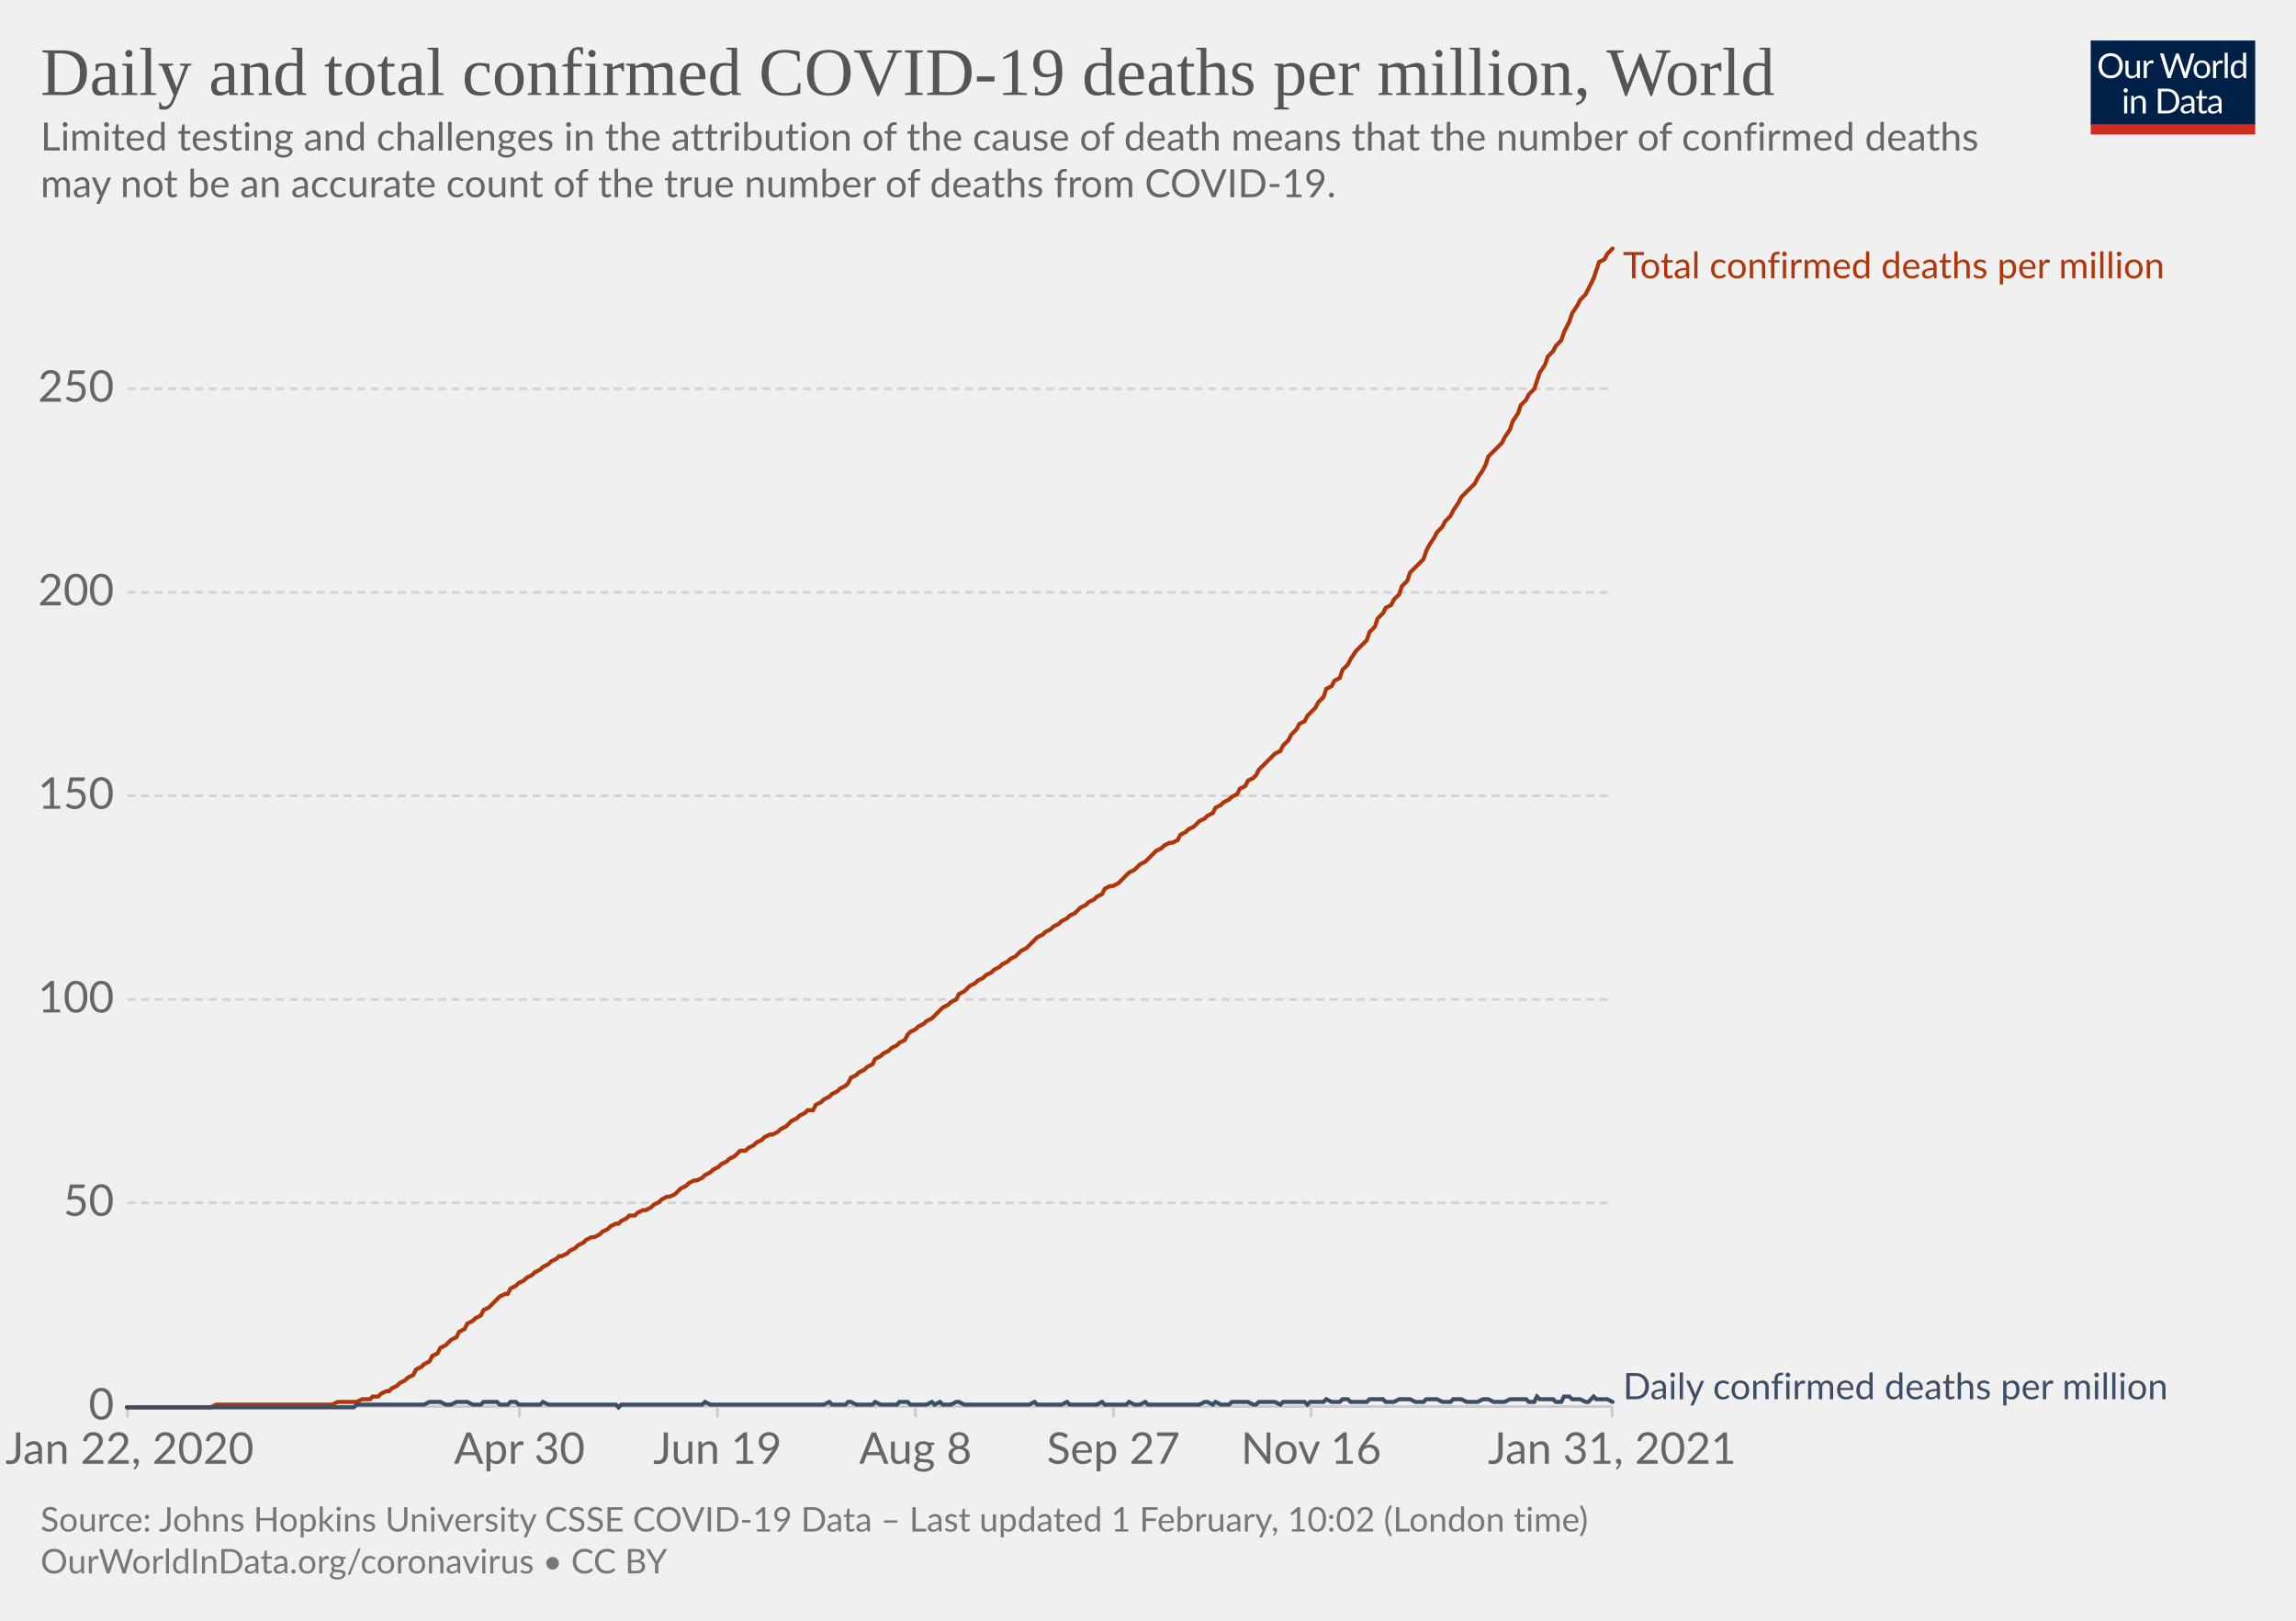
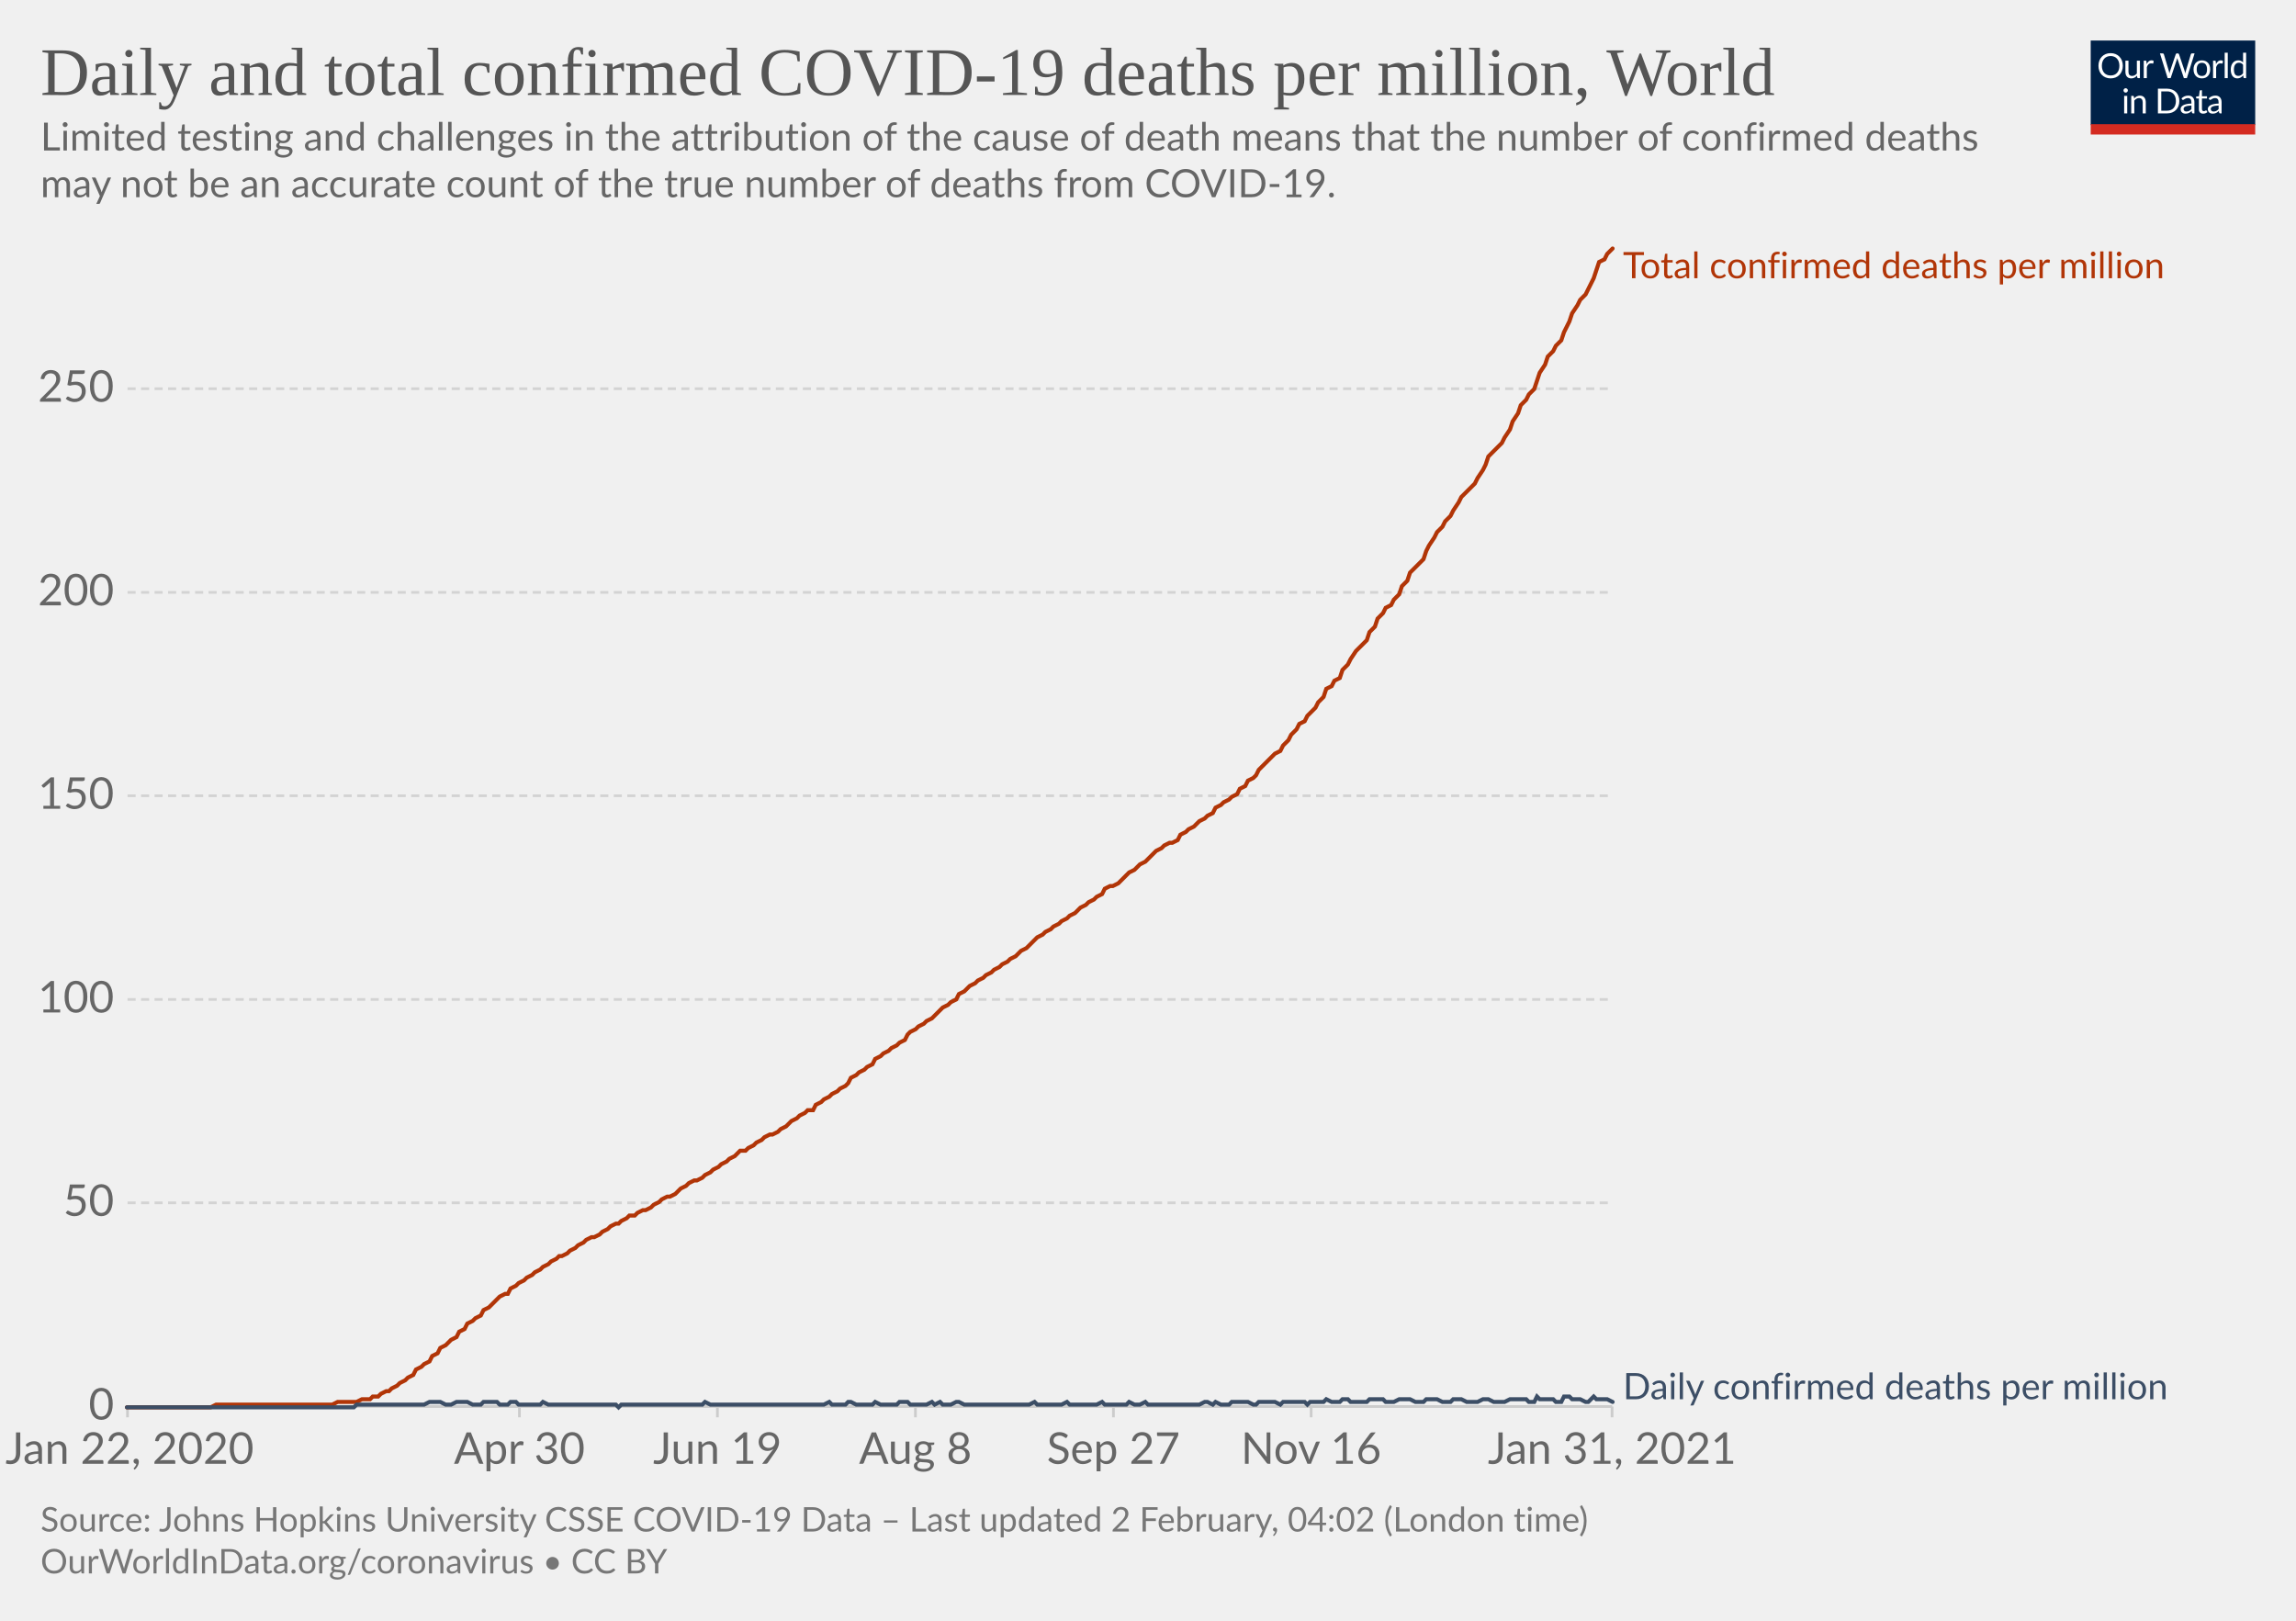
<svg xmlns="http://www.w3.org/2000/svg" version="1.1" style="background-color:#fff;-webkit-font-smoothing:antialiased" width="850" height="600" viewBox="0 0 850 600" font-family="Lato,'Helvetica Neue',Helvetica,Arial,sans-serif" font-size="18" text-rendering="optimizeLegibility">
  <g class="HeaderView">
    <g transform="matrix(.29 0 0 .29 774 15)">
      <svg width="210" height="120" viewBox="0 0 210 120" fill="none">
        <g clip-path="url(#clip0)">
          <path d="M0 0h210v107.89H0V0z" fill="#002147" />
          <path d="M40.98 32.25c0 2.36-.38 4.53-1.12 6.51a14.26 14.26 0 01-8.1 8.4c-1.9.78-4.02 1.17-6.34 1.17a16.6 16.6 0 01-6.33-1.17 14.31 14.31 0 01-8.08-8.4 18.29 18.29 0 01-1.12-6.51c0-2.36.38-4.53 1.12-6.5.75-1.97 1.8-3.67 3.17-5.1a14.32 14.32 0 014.9-3.34c1.92-.8 4.03-1.19 6.34-1.19 2.32 0 4.43.4 6.34 1.19 1.92.8 3.56 1.9 4.93 3.34a14.87 14.87 0 013.17 5.1 18.1 18.1 0 011.12 6.5zm-4.38 0c0-1.94-.26-3.68-.8-5.22a10.91 10.91 0 00-2.24-3.89 9.68 9.68 0 00-3.52-2.46 11.95 11.95 0 00-4.62-.86c-1.68 0-3.21.28-4.6.86a9.88 9.88 0 00-3.54 2.46 10.91 10.91 0 00-2.24 3.9c-.53 1.53-.8 3.27-.8 5.2 0 1.94.27 3.68.8 5.22a11.17 11.17 0 002.24 3.9 10.01 10.01 0 003.55 2.44c1.38.56 2.9.83 4.6.83s3.24-.27 4.61-.83a9.8 9.8 0 003.52-2.44 11.17 11.17 0 002.25-3.9c.53-1.54.8-3.28.8-5.21zm26.22-6.54V48H60.5c-.56 0-.9-.27-1.05-.81l-.31-2.4a12.45 12.45 0 01-3.26 2.6c-1.2.64-2.58.96-4.13.96-1.22 0-2.3-.2-3.24-.6a6.52 6.52 0 01-2.33-1.7 7.37 7.37 0 01-1.43-2.67c-.3-1.04-.46-2.2-.46-3.45V25.7h3.91v14.22c0 1.68.38 2.99 1.15 3.91.77.93 1.96 1.39 3.54 1.39 1.16 0 2.24-.27 3.23-.82a10.42 10.42 0 002.8-2.28V25.7h3.91zm8.61 4.47a9.94 9.94 0 012.6-3.56 5.64 5.64 0 013.76-1.3c.47 0 .92.05 1.34.15.44.1.83.27 1.17.49l-.3 2.92c-.09.37-.3.55-.66.55-.2 0-.5-.04-.9-.13a6.21 6.21 0 00-3.24.18 4.23 4.23 0 00-1.47.92c-.42.4-.81.9-1.17 1.5-.33.58-.64 1.26-.92 2.02V48H67.7V25.71h2.25c.42 0 .72.08.88.25.16.16.27.44.33.83l.26 3.39zm61.16-13.7L122.75 48h-3.82l-7.99-24.05a21.95 21.95 0 01-.42-1.58 38.36 38.36 0 01-.44 1.58L102.05 48h-3.83L88.4 16.47h3.54c.38 0 .7.1.95.29.26.2.43.43.5.73l6.52 21.9.28 1.28.29 1.46.3-1.46.38-1.27 7.41-21.91c.1-.25.26-.48.51-.69.27-.22.58-.33.95-.33h1.23c.38 0 .69.1.92.29a1.77 1.77 0 01.53.73l7.4 21.9a28.4 28.4 0 01.68 2.62 29.52 29.52 0 01.52-2.61l6.54-21.91a1.31 1.31 0 01.48-.7c.27-.21.58-.32.95-.32h3.32zm9.35 8.88c1.63 0 3.1.27 4.4.82a9.43 9.43 0 015.46 5.94c.5 1.4.74 2.98.74 4.73 0 1.76-.25 3.34-.74 4.75a9.43 9.43 0 01-5.46 5.92c-1.3.52-2.77.79-4.4.79-1.64 0-3.12-.27-4.44-.8a9.42 9.42 0 01-3.35-2.3c-.92-1-1.63-2.2-2.13-3.61-.49-1.41-.73-3-.73-4.75s.24-3.33.73-4.73c.5-1.43 1.2-2.64 2.13-3.63a9.4 9.4 0 013.35-2.31c1.32-.55 2.8-.82 4.44-.82zm0 19.89c2.2 0 3.84-.73 4.93-2.2 1.08-1.48 1.63-3.54 1.63-6.18 0-2.66-.55-4.72-1.63-6.2-1.09-1.49-2.73-2.23-4.93-2.23-1.12 0-2.09.2-2.93.57a5.71 5.71 0 00-2.06 1.65 7.5 7.5 0 00-1.24 2.67c-.26 1.04-.4 2.22-.4 3.54 0 2.64.55 4.7 1.64 6.18 1.1 1.47 2.76 2.2 4.99 2.2zm17.97-15.07a9.94 9.94 0 012.6-3.56 5.64 5.64 0 013.76-1.3c.47 0 .91.05 1.34.15.44.1.83.27 1.16.49l-.28 2.92c-.09.37-.31.55-.66.55-.2 0-.5-.04-.9-.13a6.2 6.2 0 00-3.24.18 4.23 4.23 0 00-1.47.92c-.43.4-.82.9-1.17 1.5a13.1 13.1 0 00-.92 2.02V48h-3.94V25.71h2.24c.43 0 .72.08.88.25.17.16.28.44.33.83l.27 3.39zm15.04-14.59V48h-3.92V15.6h3.92zm19.55 15.43a6.22 6.22 0 00-2.38-2.05 6.7 6.7 0 00-2.86-.6c-2.07 0-3.66.75-4.77 2.23-1.12 1.48-1.68 3.6-1.68 6.33 0 1.46.13 2.7.38 3.74a7.29 7.29 0 001.1 2.56 4.35 4.35 0 001.78 1.45c.7.3 1.5.46 2.4.46 1.29 0 2.41-.3 3.36-.88a9.6 9.6 0 002.67-2.49V31.02zm3.91-15.43V48h-2.33c-.56 0-.9-.27-1.06-.81l-.35-2.71a12.13 12.13 0 01-3.25 2.77 8.28 8.28 0 01-4.23 1.06 7.31 7.31 0 01-6.14-2.9c-.73-.96-1.3-2.15-1.69-3.57a18.35 18.35 0 01.07-9.48 11.29 11.29 0 011.89-3.7 8.7 8.7 0 017.06-3.34 7.96 7.96 0 016.12 2.62V15.59h3.91zM46.61 70.71V93H42.7V70.71h3.91zm.84-7c0 .39-.08.75-.24 1.09a2.81 2.81 0 01-1.52 1.47 2.67 2.67 0 01-2.16 0 2.9 2.9 0 01-1.45-1.47 2.67 2.67 0 010-2.16c.15-.35.35-.65.6-.9.25-.27.53-.47.85-.62a2.67 2.67 0 012.16 0c.35.15.65.35.9.62.27.25.47.55.62.9.16.34.24.7.24 1.08zm7.97 10.24c.49-.54 1-1.04 1.54-1.48a9.85 9.85 0 013.66-1.84 8.96 8.96 0 015.43.35c.94.4 1.72.97 2.33 1.71a7.36 7.36 0 011.43 2.67c.32 1.04.49 2.19.49 3.45V93h-3.94V78.81c0-1.69-.4-3-1.17-3.92-.76-.93-1.93-1.4-3.5-1.4a6.6 6.6 0 00-3.25.83c-1 .56-1.92 1.31-2.77 2.27V93h-3.94V70.71h2.35c.56 0 .9.28 1.04.82l.3 2.42zm57.7 3.3c0 2.36-.37 4.5-1.11 6.44a14.3 14.3 0 01-3.17 4.98 14.1 14.1 0 01-4.93 3.2c-1.9.76-4.02 1.13-6.33 1.13H85.8V61.47h11.77c2.31 0 4.42.39 6.33 1.15a13.8 13.8 0 018.1 8.18 17.75 17.75 0 011.12 6.45zm-4.37 0c0-1.94-.26-3.67-.8-5.2a10.94 10.94 0 00-2.23-3.87 9.57 9.57 0 00-3.53-2.42 12.23 12.23 0 00-4.61-.83h-7.5v24.62h7.5c1.7 0 3.24-.28 4.61-.84a9.7 9.7 0 003.53-2.4 10.94 10.94 0 002.24-3.87c.53-1.53.8-3.26.8-5.2zm19.8 5.72c-1.8.06-3.34.2-4.62.44-1.26.22-2.3.51-3.1.88-.8.36-1.37.8-1.74 1.3-.35.5-.53 1.05-.53 1.67 0 .58.1 1.1.3 1.52a3 3 0 00.76 1.05c.34.27.73.46 1.17.6a6.13 6.13 0 001.45.17 7.28 7.28 0 003.5-.81 11.95 11.95 0 002.82-2.2v-4.62zm-12.65-9.11a12.73 12.73 0 013.98-2.66c1.43-.59 3-.88 4.73-.88 1.25 0 2.36.2 3.33.61a6.81 6.81 0 013.94 4.38c.33 1.04.5 2.19.5 3.43V93h-1.74a1.8 1.8 0 01-.88-.18c-.2-.13-.36-.38-.48-.74l-.44-2.12-1.72 1.46a9.48 9.48 0 01-3.74 1.7c-.69.15-1.46.23-2.3.23-.87 0-1.69-.12-2.45-.35a5.34 5.34 0 01-3.34-2.93 6.64 6.64 0 01-.49-2.64c0-.88.25-1.72.73-2.53a6.33 6.33 0 012.35-2.17c1.09-.63 2.5-1.15 4.25-1.54 1.75-.41 3.89-.65 6.42-.7v-1.75c0-1.73-.37-3.03-1.12-3.91-.75-.9-1.84-1.34-3.28-1.34-.97 0-1.78.12-2.44.37-.64.23-1.2.5-1.7.81l-1.23.82c-.33.23-.67.35-1 .35-.27 0-.5-.07-.69-.2a2.1 2.1 0 01-.48-.53l-.7-1.25zm27.67 19.5c-1.76 0-3.12-.5-4.07-1.48-.94-.98-1.41-2.4-1.41-4.25V74h-2.68a.9.9 0 01-.6-.2c-.16-.14-.24-.36-.24-.66v-1.56l3.65-.46.9-6.89a.9.9 0 01.29-.52.88.88 0 01.62-.22H142v7.67h6.44V74H142v13.38c0 .94.22 1.63.68 2.09.45.45 1.04.68 1.76.68a3.21 3.21 0 001.85-.53l.55-.35c.16-.12.3-.18.41-.18.2 0 .4.13.55.38l1.15 1.87a7.45 7.45 0 01-2.44 1.5 8.53 8.53 0 01-2.95.52zm19.68-10.4c-1.8.07-3.34.21-4.62.45-1.26.22-2.3.51-3.1.88-.8.36-1.37.8-1.74 1.3-.35.5-.53 1.05-.53 1.67 0 .58.1 1.1.3 1.52a2.9 2.9 0 00.76 1.05c.34.27.73.46 1.17.6a6.13 6.13 0 001.45.17 7.3 7.3 0 003.5-.81 12.04 12.04 0 002.82-2.2v-4.62zm-12.65-9.1a12.72 12.72 0 013.99-2.66c1.42-.59 3-.88 4.72-.88 1.25 0 2.36.2 3.33.61a6.81 6.81 0 013.94 4.38c.33 1.04.5 2.19.5 3.43V93h-1.74a1.8 1.8 0 01-.88-.18c-.2-.13-.36-.38-.48-.74l-.44-2.12-1.72 1.46a9.48 9.48 0 01-3.74 1.7c-.69.15-1.46.23-2.3.23-.87 0-1.69-.12-2.45-.35a5.33 5.33 0 01-3.34-2.93 6.62 6.62 0 01-.49-2.64c0-.88.25-1.72.73-2.53a6.33 6.33 0 012.35-2.17c1.09-.63 2.5-1.15 4.25-1.54a31.2 31.2 0 016.42-.7v-1.75c0-1.73-.37-3.03-1.12-3.91-.75-.9-1.84-1.34-3.28-1.34-.97 0-1.78.12-2.44.37-.64.23-1.2.5-1.7.81l-1.22.82c-.34.23-.68.35-1.02.35-.26 0-.49-.07-.68-.2a1.88 1.88 0 01-.48-.53l-.7-1.25zM40.98 32.25c0 2.36-.38 4.53-1.12 6.51a14.26 14.26 0 01-8.1 8.4c-1.9.78-4.02 1.17-6.34 1.17a16.6 16.6 0 01-6.33-1.17 14.31 14.31 0 01-8.08-8.4 18.29 18.29 0 01-1.12-6.51c0-2.36.38-4.53 1.12-6.5.75-1.97 1.8-3.67 3.17-5.1a14.32 14.32 0 014.9-3.34c1.92-.8 4.03-1.19 6.34-1.19 2.32 0 4.43.4 6.34 1.19 1.92.8 3.56 1.9 4.93 3.34a14.87 14.87 0 013.17 5.1 18.1 18.1 0 011.12 6.5zm-4.38 0c0-1.94-.26-3.68-.8-5.22a10.91 10.91 0 00-2.24-3.89 9.68 9.68 0 00-3.52-2.46 11.95 11.95 0 00-4.62-.86c-1.68 0-3.21.28-4.6.86a9.88 9.88 0 00-3.54 2.46 10.91 10.91 0 00-2.24 3.9c-.53 1.53-.8 3.27-.8 5.2 0 1.94.27 3.68.8 5.22a11.17 11.17 0 002.24 3.9 10.01 10.01 0 003.55 2.44c1.38.56 2.9.83 4.6.83s3.24-.27 4.61-.83a9.8 9.8 0 003.52-2.44 11.17 11.17 0 002.25-3.9c.53-1.54.8-3.28.8-5.21zm26.22-6.54V48H60.5c-.56 0-.9-.27-1.05-.81l-.31-2.4a12.45 12.45 0 01-3.26 2.6c-1.2.64-2.58.96-4.13.96-1.22 0-2.3-.2-3.24-.6a6.52 6.52 0 01-2.33-1.7 7.37 7.37 0 01-1.43-2.67c-.3-1.04-.46-2.2-.46-3.45V25.7h3.91v14.22c0 1.68.38 2.99 1.15 3.91.77.93 1.96 1.39 3.54 1.39 1.16 0 2.24-.27 3.23-.82a10.42 10.42 0 002.8-2.28V25.7h3.91zm8.61 4.47a9.94 9.94 0 012.6-3.56 5.64 5.64 0 013.76-1.3c.47 0 .92.05 1.34.15.44.1.83.27 1.17.49l-.3 2.92c-.09.37-.3.55-.66.55-.2 0-.5-.04-.9-.13a6.21 6.21 0 00-3.24.18 4.23 4.23 0 00-1.47.92c-.42.4-.81.9-1.17 1.5-.33.58-.64 1.26-.92 2.02V48H67.7V25.71h2.25c.42 0 .72.08.88.25.16.16.27.44.33.83l.26 3.39zm61.16-13.7L122.75 48h-3.82l-7.99-24.05a21.95 21.95 0 01-.42-1.58 38.36 38.36 0 01-.44 1.58L102.05 48h-3.83L88.4 16.47h3.54c.38 0 .7.1.95.29.26.2.43.43.5.73l6.52 21.9.28 1.28.29 1.46.3-1.46.38-1.27 7.41-21.91c.1-.25.26-.48.51-.69.27-.22.58-.33.95-.33h1.23c.38 0 .69.1.92.29a1.77 1.77 0 01.53.73l7.4 21.9a28.4 28.4 0 01.68 2.62 29.52 29.52 0 01.52-2.61l6.54-21.91a1.31 1.31 0 01.48-.7c.27-.21.58-.32.95-.32h3.32zm9.35 8.88c1.63 0 3.1.27 4.4.82a9.43 9.43 0 015.46 5.94c.5 1.4.74 2.98.74 4.73 0 1.76-.25 3.34-.74 4.75a9.43 9.43 0 01-5.46 5.92c-1.3.52-2.77.79-4.4.79-1.64 0-3.12-.27-4.44-.8a9.42 9.42 0 01-3.35-2.3c-.92-1-1.63-2.2-2.13-3.61-.49-1.41-.73-3-.73-4.75s.24-3.33.73-4.73c.5-1.43 1.2-2.64 2.13-3.63a9.4 9.4 0 013.35-2.31c1.32-.55 2.8-.82 4.44-.82zm0 19.89c2.2 0 3.84-.73 4.93-2.2 1.08-1.48 1.63-3.54 1.63-6.18 0-2.66-.55-4.72-1.63-6.2-1.09-1.49-2.73-2.23-4.93-2.23-1.12 0-2.09.2-2.93.57a5.71 5.71 0 00-2.06 1.65 7.5 7.5 0 00-1.24 2.67c-.26 1.04-.4 2.22-.4 3.54 0 2.64.55 4.7 1.64 6.18 1.1 1.47 2.76 2.2 4.99 2.2zm17.97-15.07a9.94 9.94 0 012.6-3.56 5.64 5.64 0 013.76-1.3c.47 0 .91.05 1.34.15.44.1.83.27 1.16.49l-.28 2.92c-.09.37-.31.55-.66.55-.2 0-.5-.04-.9-.13a6.2 6.2 0 00-3.24.18 4.23 4.23 0 00-1.47.92c-.43.4-.82.9-1.17 1.5a13.1 13.1 0 00-.92 2.02V48h-3.94V25.71h2.24c.43 0 .72.08.88.25.17.16.28.44.33.83l.27 3.39zm15.04-14.59V48h-3.92V15.6h3.92zm19.55 15.43a6.22 6.22 0 00-2.38-2.05 6.7 6.7 0 00-2.86-.6c-2.07 0-3.66.75-4.77 2.23-1.12 1.48-1.68 3.6-1.68 6.33 0 1.46.13 2.7.38 3.74a7.29 7.29 0 001.1 2.56 4.35 4.35 0 001.78 1.45c.7.3 1.5.46 2.4.46 1.29 0 2.41-.3 3.36-.88a9.6 9.6 0 002.67-2.49V31.02zm3.91-15.43V48h-2.33c-.56 0-.9-.27-1.06-.81l-.35-2.71a12.13 12.13 0 01-3.25 2.77 8.28 8.28 0 01-4.23 1.06 7.31 7.31 0 01-6.14-2.9c-.73-.96-1.3-2.15-1.69-3.57a18.35 18.35 0 01.07-9.48 11.29 11.29 0 011.89-3.7 8.7 8.7 0 017.06-3.34 7.96 7.96 0 016.12 2.62V15.59h3.91zM46.61 70.71V93H42.7V70.71h3.91zm.84-7c0 .39-.08.75-.24 1.09a2.81 2.81 0 01-1.52 1.47 2.67 2.67 0 01-2.16 0 2.9 2.9 0 01-1.45-1.47 2.67 2.67 0 010-2.16c.15-.35.35-.65.6-.9.25-.27.53-.47.85-.62a2.67 2.67 0 012.16 0c.35.15.65.35.9.62.27.25.47.55.62.9.16.34.24.7.24 1.08zm7.97 10.24c.49-.54 1-1.04 1.54-1.48a9.85 9.85 0 013.66-1.84 8.96 8.96 0 015.43.35c.94.4 1.72.97 2.33 1.71a7.36 7.36 0 011.43 2.67c.32 1.04.49 2.19.49 3.45V93h-3.94V78.81c0-1.69-.4-3-1.17-3.92-.76-.93-1.93-1.4-3.5-1.4a6.6 6.6 0 00-3.25.83c-1 .56-1.92 1.31-2.77 2.27V93h-3.94V70.71h2.35c.56 0 .9.28 1.04.82l.3 2.42zm57.7 3.3c0 2.36-.37 4.5-1.11 6.44a14.3 14.3 0 01-3.17 4.98 14.1 14.1 0 01-4.93 3.2c-1.9.76-4.02 1.13-6.33 1.13H85.8V61.47h11.77c2.31 0 4.42.39 6.33 1.15a13.8 13.8 0 018.1 8.18 17.75 17.75 0 011.12 6.45zm-4.37 0c0-1.94-.26-3.67-.8-5.2a10.94 10.94 0 00-2.23-3.87 9.57 9.57 0 00-3.53-2.42 12.23 12.23 0 00-4.61-.83h-7.5v24.62h7.5c1.7 0 3.24-.28 4.61-.84a9.7 9.7 0 003.53-2.4 10.94 10.94 0 002.24-3.87c.53-1.53.8-3.26.8-5.2zm19.8 5.72c-1.8.06-3.34.2-4.62.44-1.26.22-2.3.51-3.1.88-.8.36-1.37.8-1.74 1.3-.35.5-.53 1.05-.53 1.67 0 .58.1 1.1.3 1.52a3 3 0 00.76 1.05c.34.27.73.46 1.17.6a6.13 6.13 0 001.45.17 7.28 7.28 0 003.5-.81 11.95 11.95 0 002.82-2.2v-4.62zm-12.65-9.11a12.73 12.73 0 013.98-2.66c1.43-.59 3-.88 4.73-.88 1.25 0 2.36.2 3.33.61a6.81 6.81 0 013.94 4.38c.33 1.04.5 2.19.5 3.43V93h-1.74a1.8 1.8 0 01-.88-.18c-.2-.13-.36-.38-.48-.74l-.44-2.12-1.72 1.46a9.48 9.48 0 01-3.74 1.7c-.69.15-1.46.23-2.3.23-.87 0-1.69-.12-2.45-.35a5.34 5.34 0 01-3.34-2.93 6.64 6.64 0 01-.49-2.64c0-.88.25-1.72.73-2.53a6.33 6.33 0 012.35-2.17c1.09-.63 2.5-1.15 4.25-1.54 1.75-.41 3.89-.65 6.42-.7v-1.75c0-1.73-.37-3.03-1.12-3.91-.75-.9-1.84-1.34-3.28-1.34-.97 0-1.78.12-2.44.37-.64.23-1.2.5-1.7.81l-1.23.82c-.33.23-.67.35-1 .35-.27 0-.5-.07-.69-.2a2.1 2.1 0 01-.48-.53l-.7-1.25zm27.67 19.5c-1.76 0-3.12-.5-4.07-1.48-.94-.98-1.41-2.4-1.41-4.25V74h-2.68a.9.9 0 01-.6-.2c-.16-.14-.24-.36-.24-.66v-1.56l3.65-.46.9-6.89a.9.9 0 01.29-.52.88.88 0 01.62-.22H142v7.67h6.44V74H142v13.38c0 .94.22 1.63.68 2.09.45.45 1.04.68 1.76.68a3.21 3.21 0 001.85-.53l.55-.35c.16-.12.3-.18.41-.18.2 0 .4.13.55.38l1.15 1.87a7.45 7.45 0 01-2.44 1.5 8.53 8.53 0 01-2.95.52zm19.68-10.4c-1.8.07-3.34.21-4.62.45-1.26.22-2.3.51-3.1.88-.8.36-1.37.8-1.74 1.3-.35.5-.53 1.05-.53 1.67 0 .58.1 1.1.3 1.52a2.9 2.9 0 00.76 1.05c.34.27.73.46 1.17.6a6.13 6.13 0 001.45.17 7.3 7.3 0 003.5-.81 12.04 12.04 0 002.82-2.2v-4.62zm-12.65-9.1a12.72 12.72 0 013.99-2.66c1.42-.59 3-.88 4.72-.88 1.25 0 2.36.2 3.33.61a6.81 6.81 0 013.94 4.38c.33 1.04.5 2.19.5 3.43V93h-1.74a1.8 1.8 0 01-.88-.18c-.2-.13-.36-.38-.48-.74l-.44-2.12-1.72 1.46a9.48 9.48 0 01-3.74 1.7c-.69.15-1.46.23-2.3.23-.87 0-1.69-.12-2.45-.35a5.33 5.33 0 01-3.34-2.93 6.62 6.62 0 01-.49-2.64c0-.88.25-1.72.73-2.53a6.33 6.33 0 012.35-2.17c1.09-.63 2.5-1.15 4.25-1.54a31.2 31.2 0 016.42-.7v-1.75c0-1.73-.37-3.03-1.12-3.91-.75-.9-1.84-1.34-3.28-1.34-.97 0-1.78.12-2.44.37-.64.23-1.2.5-1.7.81l-1.22.82c-.34.23-.68.35-1.02.35-.26 0-.49-.07-.68-.2a1.88 1.88 0 01-.48-.53l-.7-1.25zM40.98 32.25c0 2.36-.38 4.53-1.12 6.51a14.26 14.26 0 01-8.1 8.4c-1.9.78-4.02 1.17-6.34 1.17a16.6 16.6 0 01-6.33-1.17 14.31 14.31 0 01-8.08-8.4 18.29 18.29 0 01-1.12-6.51c0-2.36.38-4.53 1.12-6.5.75-1.97 1.8-3.67 3.17-5.1a14.32 14.32 0 014.9-3.34c1.92-.8 4.03-1.19 6.34-1.19 2.32 0 4.43.4 6.34 1.19 1.92.8 3.56 1.9 4.93 3.34a14.87 14.87 0 013.17 5.1 18.1 18.1 0 011.12 6.5zm-4.38 0c0-1.94-.26-3.68-.8-5.22a10.91 10.91 0 00-2.24-3.89 9.68 9.68 0 00-3.52-2.46 11.95 11.95 0 00-4.62-.86c-1.68 0-3.21.28-4.6.86a9.88 9.88 0 00-3.54 2.46 10.91 10.91 0 00-2.24 3.9c-.53 1.53-.8 3.27-.8 5.2 0 1.94.27 3.68.8 5.22a11.17 11.17 0 002.24 3.9 10.01 10.01 0 003.55 2.44c1.38.56 2.9.83 4.6.83s3.24-.27 4.61-.83a9.8 9.8 0 003.52-2.44 11.17 11.17 0 002.25-3.9c.53-1.54.8-3.28.8-5.21zm26.22-6.54V48H60.5c-.56 0-.9-.27-1.05-.81l-.31-2.4a12.45 12.45 0 01-3.26 2.6c-1.2.64-2.58.96-4.13.96-1.22 0-2.3-.2-3.24-.6a6.52 6.52 0 01-2.33-1.7 7.37 7.37 0 01-1.43-2.67c-.3-1.04-.46-2.2-.46-3.45V25.7h3.91v14.22c0 1.68.38 2.99 1.15 3.91.77.93 1.96 1.39 3.54 1.39 1.16 0 2.24-.27 3.23-.82a10.42 10.42 0 002.8-2.28V25.7h3.91zm8.61 4.47a9.94 9.94 0 012.6-3.56 5.64 5.64 0 013.76-1.3c.47 0 .92.05 1.34.15.44.1.83.27 1.17.49l-.3 2.92c-.09.37-.3.55-.66.55-.2 0-.5-.04-.9-.13a6.21 6.21 0 00-3.24.18 4.23 4.23 0 00-1.47.92c-.42.4-.81.9-1.17 1.5-.33.58-.64 1.26-.92 2.02V48H67.7V25.71h2.25c.42 0 .72.08.88.25.16.16.27.44.33.83l.26 3.39zm61.16-13.7L122.75 48h-3.82l-7.99-24.05a21.95 21.95 0 01-.42-1.58 38.36 38.36 0 01-.44 1.58L102.05 48h-3.83L88.4 16.47h3.54c.38 0 .7.1.95.29.26.2.43.43.5.73l6.52 21.9.28 1.28.29 1.46.3-1.46.38-1.27 7.41-21.91c.1-.25.26-.48.51-.69.27-.22.58-.33.95-.33h1.23c.38 0 .69.1.92.29a1.77 1.77 0 01.53.73l7.4 21.9a28.4 28.4 0 01.68 2.62 29.52 29.52 0 01.52-2.61l6.54-21.91a1.31 1.31 0 01.48-.7c.27-.21.58-.32.95-.32h3.32zm9.35 8.88c1.63 0 3.1.27 4.4.82a9.43 9.43 0 015.46 5.94c.5 1.4.74 2.98.74 4.73 0 1.76-.25 3.34-.74 4.75a9.43 9.43 0 01-5.46 5.92c-1.3.52-2.77.79-4.4.79-1.64 0-3.12-.27-4.44-.8a9.42 9.42 0 01-3.35-2.3c-.92-1-1.63-2.2-2.13-3.61-.49-1.41-.73-3-.73-4.75s.24-3.33.73-4.73c.5-1.43 1.2-2.64 2.13-3.63a9.4 9.4 0 013.35-2.31c1.32-.55 2.8-.82 4.44-.82zm0 19.89c2.2 0 3.84-.73 4.93-2.2 1.08-1.48 1.63-3.54 1.63-6.18 0-2.66-.55-4.72-1.63-6.2-1.09-1.49-2.73-2.23-4.93-2.23-1.12 0-2.09.2-2.93.57a5.71 5.71 0 00-2.06 1.65 7.5 7.5 0 00-1.24 2.67c-.26 1.04-.4 2.22-.4 3.54 0 2.64.55 4.7 1.64 6.18 1.1 1.47 2.76 2.2 4.99 2.2zm17.97-15.07a9.94 9.94 0 012.6-3.56 5.64 5.64 0 013.76-1.3c.47 0 .91.05 1.34.15.44.1.83.27 1.16.49l-.28 2.92c-.09.37-.31.55-.66.55-.2 0-.5-.04-.9-.13a6.2 6.2 0 00-3.24.18 4.23 4.23 0 00-1.47.92c-.43.4-.82.9-1.17 1.5a13.1 13.1 0 00-.92 2.02V48h-3.94V25.71h2.24c.43 0 .72.08.88.25.17.16.28.44.33.83l.27 3.39zm15.04-14.59V48h-3.92V15.6h3.92zm19.55 15.43a6.22 6.22 0 00-2.38-2.05 6.7 6.7 0 00-2.86-.6c-2.07 0-3.66.75-4.77 2.23-1.12 1.48-1.68 3.6-1.68 6.33 0 1.46.13 2.7.38 3.74a7.29 7.29 0 001.1 2.56 4.35 4.35 0 001.78 1.45c.7.3 1.5.46 2.4.46 1.29 0 2.41-.3 3.36-.88a9.6 9.6 0 002.67-2.49V31.02zm3.91-15.43V48h-2.33c-.56 0-.9-.27-1.06-.81l-.35-2.71a12.13 12.13 0 01-3.25 2.77 8.28 8.28 0 01-4.23 1.06 7.31 7.31 0 01-6.14-2.9c-.73-.96-1.3-2.15-1.69-3.57a18.35 18.35 0 01.07-9.48 11.29 11.29 0 011.89-3.7 8.7 8.7 0 017.06-3.34 7.96 7.96 0 016.12 2.62V15.59h3.91zM46.61 70.71V93H42.7V70.71h3.91zm.84-7c0 .39-.08.75-.24 1.09a2.81 2.81 0 01-1.52 1.47 2.67 2.67 0 01-2.16 0 2.9 2.9 0 01-1.45-1.47 2.67 2.67 0 010-2.16c.15-.35.35-.65.6-.9.25-.27.53-.47.85-.62a2.67 2.67 0 012.16 0c.35.15.65.35.9.62.27.25.47.55.62.9.16.34.24.7.24 1.08zm7.97 10.24c.49-.54 1-1.04 1.54-1.48a9.85 9.85 0 013.66-1.84 8.96 8.96 0 015.43.35c.94.4 1.72.97 2.33 1.71a7.36 7.36 0 011.43 2.67c.32 1.04.49 2.19.49 3.45V93h-3.94V78.81c0-1.69-.4-3-1.17-3.92-.76-.93-1.93-1.4-3.5-1.4a6.6 6.6 0 00-3.25.83c-1 .56-1.92 1.31-2.77 2.27V93h-3.94V70.71h2.35c.56 0 .9.28 1.04.82l.3 2.42zm57.7 3.3c0 2.36-.37 4.5-1.11 6.44a14.3 14.3 0 01-3.17 4.98 14.1 14.1 0 01-4.93 3.2c-1.9.76-4.02 1.13-6.33 1.13H85.8V61.47h11.77c2.31 0 4.42.39 6.33 1.15a13.8 13.8 0 018.1 8.18 17.75 17.75 0 011.12 6.45zm-4.37 0c0-1.94-.26-3.67-.8-5.2a10.94 10.94 0 00-2.23-3.87 9.57 9.57 0 00-3.53-2.42 12.23 12.23 0 00-4.61-.83h-7.5v24.62h7.5c1.7 0 3.24-.28 4.61-.84a9.7 9.7 0 003.53-2.4 10.94 10.94 0 002.24-3.87c.53-1.53.8-3.26.8-5.2zm19.8 5.72c-1.8.06-3.34.2-4.62.44-1.26.22-2.3.51-3.1.88-.8.36-1.37.8-1.74 1.3-.35.5-.53 1.05-.53 1.67 0 .58.1 1.1.3 1.52a3 3 0 00.76 1.05c.34.27.73.46 1.17.6a6.13 6.13 0 001.45.17 7.28 7.28 0 003.5-.81 11.95 11.95 0 002.82-2.2v-4.62zm-12.65-9.11a12.73 12.73 0 013.98-2.66c1.43-.59 3-.88 4.73-.88 1.25 0 2.36.2 3.33.61a6.81 6.81 0 013.94 4.38c.33 1.04.5 2.19.5 3.43V93h-1.74a1.8 1.8 0 01-.88-.18c-.2-.13-.36-.38-.48-.74l-.44-2.12-1.72 1.46a9.48 9.48 0 01-3.74 1.7c-.69.15-1.46.23-2.3.23-.87 0-1.69-.12-2.45-.35a5.34 5.34 0 01-3.34-2.93 6.64 6.64 0 01-.49-2.64c0-.88.25-1.72.73-2.53a6.33 6.33 0 012.35-2.17c1.09-.63 2.5-1.15 4.25-1.54 1.75-.41 3.89-.65 6.42-.7v-1.75c0-1.73-.37-3.03-1.12-3.91-.75-.9-1.84-1.34-3.28-1.34-.97 0-1.78.12-2.44.37-.64.23-1.2.5-1.7.81l-1.23.82c-.33.23-.67.35-1 .35-.27 0-.5-.07-.69-.2a2.1 2.1 0 01-.48-.53l-.7-1.25zm27.67 19.5c-1.76 0-3.12-.5-4.07-1.48-.94-.98-1.41-2.4-1.41-4.25V74h-2.68a.9.9 0 01-.6-.2c-.16-.14-.24-.36-.24-.66v-1.56l3.65-.46.9-6.89a.9.9 0 01.29-.52.88.88 0 01.62-.22H142v7.67h6.44V74H142v13.38c0 .94.22 1.63.68 2.09.45.45 1.04.68 1.76.68a3.21 3.21 0 001.85-.53l.55-.35c.16-.12.3-.18.41-.18.2 0 .4.13.55.38l1.15 1.87a7.45 7.45 0 01-2.44 1.5 8.53 8.53 0 01-2.95.52zm19.68-10.4c-1.8.07-3.34.21-4.62.45-1.26.22-2.3.51-3.1.88-.8.36-1.37.8-1.74 1.3-.35.5-.53 1.05-.53 1.67 0 .58.1 1.1.3 1.52a2.9 2.9 0 00.76 1.05c.34.27.73.46 1.17.6a6.13 6.13 0 001.45.17 7.3 7.3 0 003.5-.81 12.04 12.04 0 002.82-2.2v-4.62zm-12.65-9.1a12.72 12.72 0 013.99-2.66c1.42-.59 3-.88 4.72-.88 1.25 0 2.36.2 3.33.61a6.81 6.81 0 013.94 4.38c.33 1.04.5 2.19.5 3.43V93h-1.74a1.8 1.8 0 01-.88-.18c-.2-.13-.36-.38-.48-.74l-.44-2.12-1.72 1.46a9.48 9.48 0 01-3.74 1.7c-.69.15-1.46.23-2.3.23-.87 0-1.69-.12-2.45-.35a5.33 5.33 0 01-3.34-2.93 6.62 6.62 0 01-.49-2.64c0-.88.25-1.72.73-2.53a6.33 6.33 0 012.35-2.17c1.09-.63 2.5-1.15 4.25-1.54a31.2 31.2 0 016.42-.7v-1.75c0-1.73-.37-3.03-1.12-3.91-.75-.9-1.84-1.34-3.28-1.34-.97 0-1.78.12-2.44.37-.64.23-1.2.5-1.7.81l-1.22.82c-.34.23-.68.35-1.02.35-.26 0-.49-.07-.68-.2a1.88 1.88 0 01-.48-.53l-.7-1.25z" fill="#fff" />
          <path fill="#D42B21" d="M0 106.79h210V120H0z" />
        </g>
        <defs>
          <clipPath id="clip0">
            <path fill="#fff" d="M0 0h210v120H0z" />
          </clipPath>
        </defs>
      </svg>
    </g>
    <a href="https://ourworldindata.org/grapher/total-daily-covid-deaths-per-million?time=2020-01-22..latest" target="_blank" rel="noopener" font-family="&quot;Playfair Display&quot;,Georgia,&quot;Times New Roman&quot;,serif">
      <text font-size="25.2" x="15" y="35.2" fill="#555">
        <tspan x="15" y="35.16">Daily and total confirmed COVID-19 deaths per million, World</tspan>
      </text>
    </a>
    <text font-size="14.4" x="15" y="55.7" fill="#666">
      <tspan x="15" y="55.72">Limited testing and challenges in the attribution of the cause of death means that the number of confirmed deaths</tspan>
      <tspan x="15" y="73">may not be an accurate count of the true number of deaths from COVID-19.</tspan>
    </text>
  </g>
  <g class="LineChart">
    <defs>
      <clipPath id="a">
        <path d="M37.22 0h830v899.4h-830z" />
      </clipPath>
    </defs>
    <g class="DualAxisView">
      <g class="HorizontalAxis">
        <path stroke="#ccc" d="M47.2 520.7v4M192.3 520.7v4M265.6 520.7v4M338.9 520.7v4M412.2 520.7v4M485.4 520.7v4M596.8 520.7v4" />
        <text x="48" y="541.9" fill="#666" text-anchor="middle" font-size="16.2">Jan 22, 2020</text>
        <text x="192.3" y="541.9" fill="#666" text-anchor="middle" font-size="16.2">Apr 30</text>
        <text x="265.6" y="541.9" fill="#666" text-anchor="middle" font-size="16.2">Jun 19</text>
        <text x="338.9" y="541.9" fill="#666" text-anchor="middle" font-size="16.2">Aug 8</text>
        <text x="412.2" y="541.9" fill="#666" text-anchor="middle" font-size="16.2">Sep 27</text>
        <text x="485.4" y="541.9" fill="#666" text-anchor="middle" font-size="16.2">Nov 16</text>
        <text x="596.8" y="541.9" fill="#666" text-anchor="middle" font-size="16.2">Jan 31, 2021</text>
      </g>
      <g class="VerticalAxis" fill="#666" dominant-baseline="middle" text-anchor="end" font-size="16.2">
        <text x="42.22" y="520.7">0</text>
        <text x="42.22" y="445.3">50</text>
        <text x="42.22" y="370">100</text>
        <text x="42.22" y="294.6">150</text>
        <text x="42.22" y="219.3">200</text>
        <text x="42.22" y="143.9">250</text>
      </g>
      <g class="AxisGridLines horizontalLines">
        <path stroke="#ccc" d="M47.22 520.7h549.61" />
        <path stroke="#d3d3d3" stroke-dasharray="3,2" d="M47.22 445.3h549.61M47.22 370h549.61M47.22 294.6h549.61M47.22 219.3h549.61M47.22 143.9h549.61" />
      </g>
    </g>
    <g clip-path="url(#a)">
      <g class="LineLabels" cursor="default">
        <g class="legendMark">
          <text font-size="13.5" x="600.8" y="103" fill="#B13507">
            <tspan x="600.83" y="103">Total confirmed deaths per million</tspan>
          </text>
        </g>
        <g class="legendMark">
          <text font-size="13.5" x="600.8" y="518" fill="#3C4E66">
            <tspan x="600.83" y="518">Daily confirmed deaths per million</tspan>
          </text>
        </g>
      </g>
      <g class="Lines">
        <g class="key-World_0">
          <path stroke="#B13507" stroke-linecap="round" d="M47 521h31l2-1h43l2-1h7l2-1h3l1-1h2l1-1 2-1h1l1-1 2-1 1-1 2-1 1-1 2-1 1-2 2-1 1-1 2-1 1-2 2-1 1-2 2-1 1-1 1-1 2-1 1-2 2-1 1-2 2-1 1-1 2-1 1-2 2-1 1-1 2-2 1-1 2-1h1l1-2 2-1 1-1 2-1 1-1 2-1 1-1 2-1 1-1 2-1 1-1 2-1 1-1h1l2-1 1-1 2-1 1-1 2-1 1-1 2-1h1l2-1 1-1 2-1 1-1 2-1h1l1-1 2-1 1-1h2l1-1 2-1h1l2-1 1-1 2-1 1-1 2-1h1l2-1 1-1 1-1 2-1 1-1 2-1h1l2-1 1-1 2-1 1-1 2-1 1-1 2-1 1-1 2-1 1-1 1-1h2l1-1 2-1 1-1 2-1 1-1 2-1h1l2-1 1-1 2-1 1-1 1-1 2-1 1-1 2-1 1-1h2l1-2 2-1 1-1 2-1 1-1 2-1 1-1 2-1 1-1 1-2 2-1 1-1 2-1 1-1 2-1 1-2 2-1 1-1 2-1 1-1 2-1 1-1 2-1 1-2 1-1 2-1 1-1 2-1 1-1 2-1 1-1 2-2 1-1 2-1 1-1 2-1 1-2 2-1 1-1 1-1 2-1 1-1 2-1 1-1 2-1 1-1 2-1 1-1 2-1 1-1 2-1 1-1 1-1 2-1 1-1 2-2 1-1 2-1 1-1 2-1 1-1 2-1 1-1 2-1 1-1 2-1 1-1 1-1 2-1 1-1 2-1 1-1 2-1 1-2 2-1h1l2-1 1-1 2-2 1-1 2-1 1-1 1-1 2-1 1-1 2-2 1-1 2-1 1-1 2-1h1l2-1 1-2 2-1 1-1 2-1 1-1 1-1 2-1 1-1 2-1 1-2 2-1 1-1 2-1 1-1 2-1 1-2 2-1 1-2 2-1 1-1 1-2 2-2 1-1 2-2 1-1 2-1 1-2 2-2 1-2 2-2 1-2 2-1 1-2 1-1 2-2 1-2 2-2 1-3 2-1 1-2 2-1 1-3 2-2 1-2 2-3 1-1 2-2 1-1 1-3 2-2 1-3 2-2 1-2 2-1 1-2 2-2 1-3 2-2 1-3 2-2 1-1 2-2 1-3 1-2 2-3 1-2 2-2 1-2 2-2 1-2 2-3 1-2 2-2 1-1 2-2 1-2 2-3 1-2 1-3 2-2 1-1 2-2 1-2 2-3 1-3 2-3 1-3 2-2 1-2 2-2 1-3 1-3 2-3 1-3 2-2 1-2 2-2 1-3 2-4 1-3 2-3 1-2 2-2 1-2 2-4 1-3 1-3 2-1 1-2 2-2" fill="none" stroke-width="1.5" />
        </g>
        <g class="key-World_1">
          <path stroke="#3C4E66" stroke-linecap="round" d="M47 521h84l1-1h25l2-1h4l2 1h2l2-1h4l2 1h3l1-1h5l1 1h3l1-1h2l1 1h8l1-1 2 1h25l1 1 1-1h30l1-1 2 1h42l2-1 1 1h5l1-1h1l2 1h6l1-1 2 1h6l1-1h3l1 1h6l2-1 1 1 2-1 1 1h3l2-1h1l2 1h24l2-1 1 1h9l2-1 1 1h10l2-1 1 1h8l1-1 2 1h2l2-1 1 1h19l2-1h1l2 1 1-1 2 1h3l1-1h6l2 1h1l1-1h6l2 1 1-1h8l1 1 1-1h5l1-1 2 1h3l1-1h2l1 1h6l1-1h5l1 1h3l2-1h4l2 1h3l1-1h4l2 1h3l1-1h3l2 1h4l2-1h2l2 1h4l2-1h6l1 1h2l1-2 1 1h5l1 1h2l1-2h2l1 1h3l2 1h1l2-2 1 1h4l2 1" fill="none" stroke-width="1.5" />
        </g>
      </g>
    </g>
  </g>
  <g class="SourcesFooter" fill="#777">
    <g class="clickable" fill="#777">
      <text font-size="12.6" x="15" y="567">
-         <tspan x="15" y="566.98">Source: Johns Hopkins University CSSE COVID-19 Data – Last updated 1 February, 10:02 (London time)</tspan>
+         <tspan x="15" y="566.98">Source: Johns Hopkins University CSSE COVID-19 Data – Last updated 2 February, 04:02 (London time)</tspan>
      </text>
    </g>
    <text font-size="12.6" x="15" y="582.5">
      <tspan x="15" y="582.48">
        <a target="_blank" href="https://ourworldindata.org/coronavirus" fill="#777">OurWorldInData.org/coronavirus</a> • <a class="cclogo" href="http://creativecommons.org/licenses/by/4.0/deed.en_US" target="_blank" fill="#777">CC BY</a>
      </tspan>
    </text>
  </g>
</svg>
